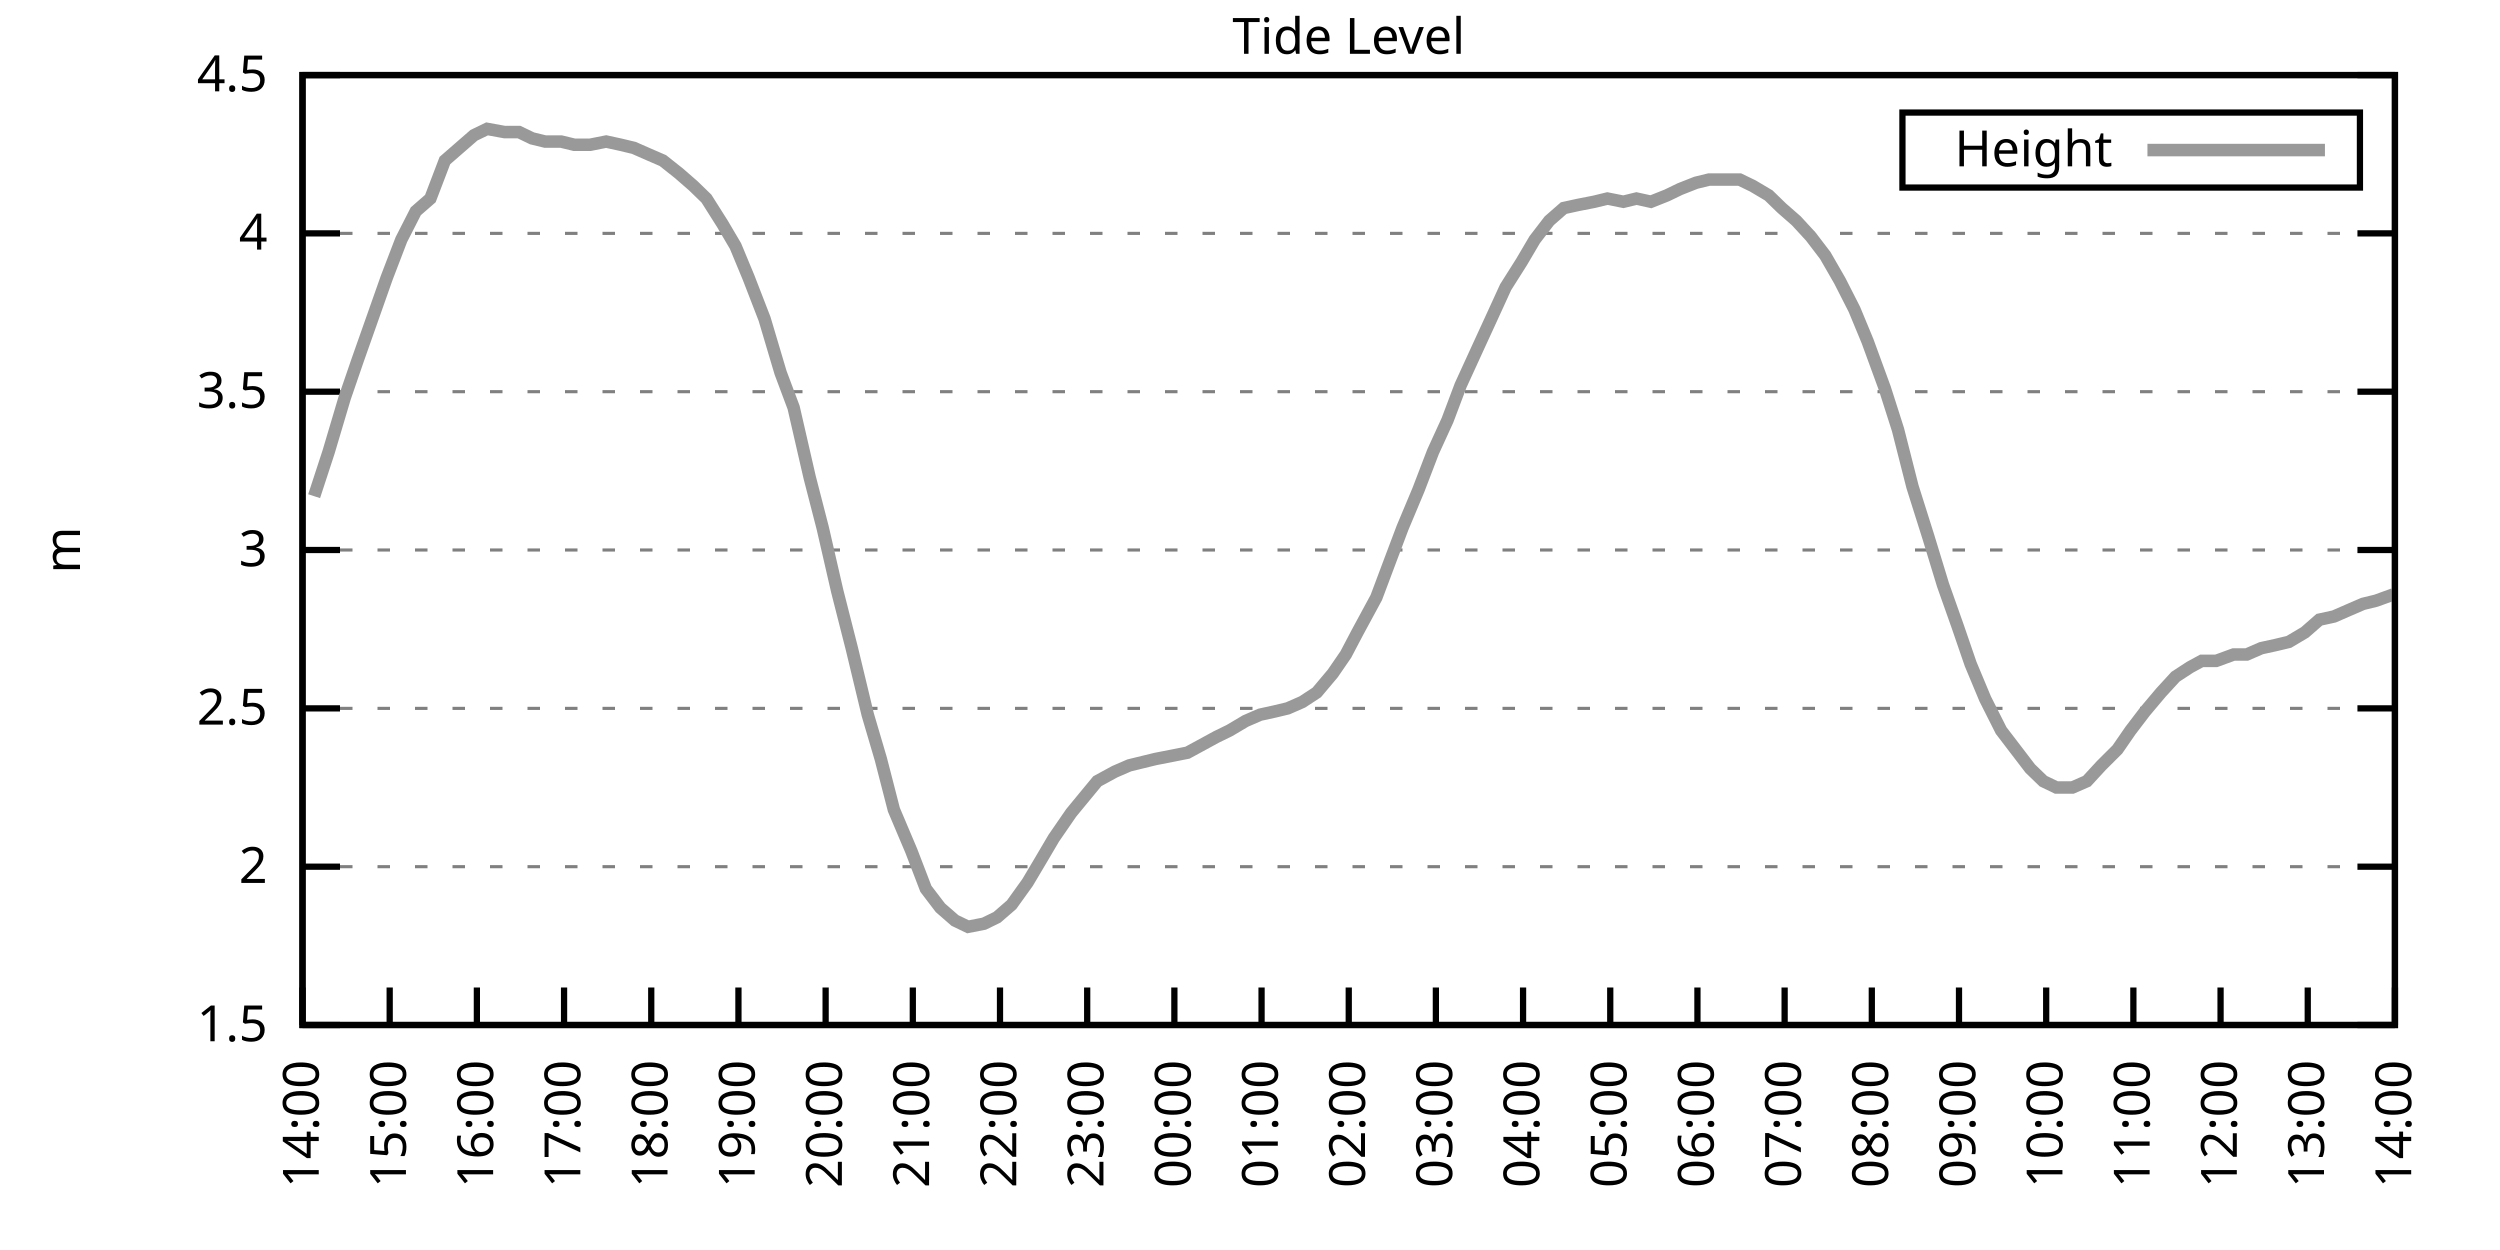
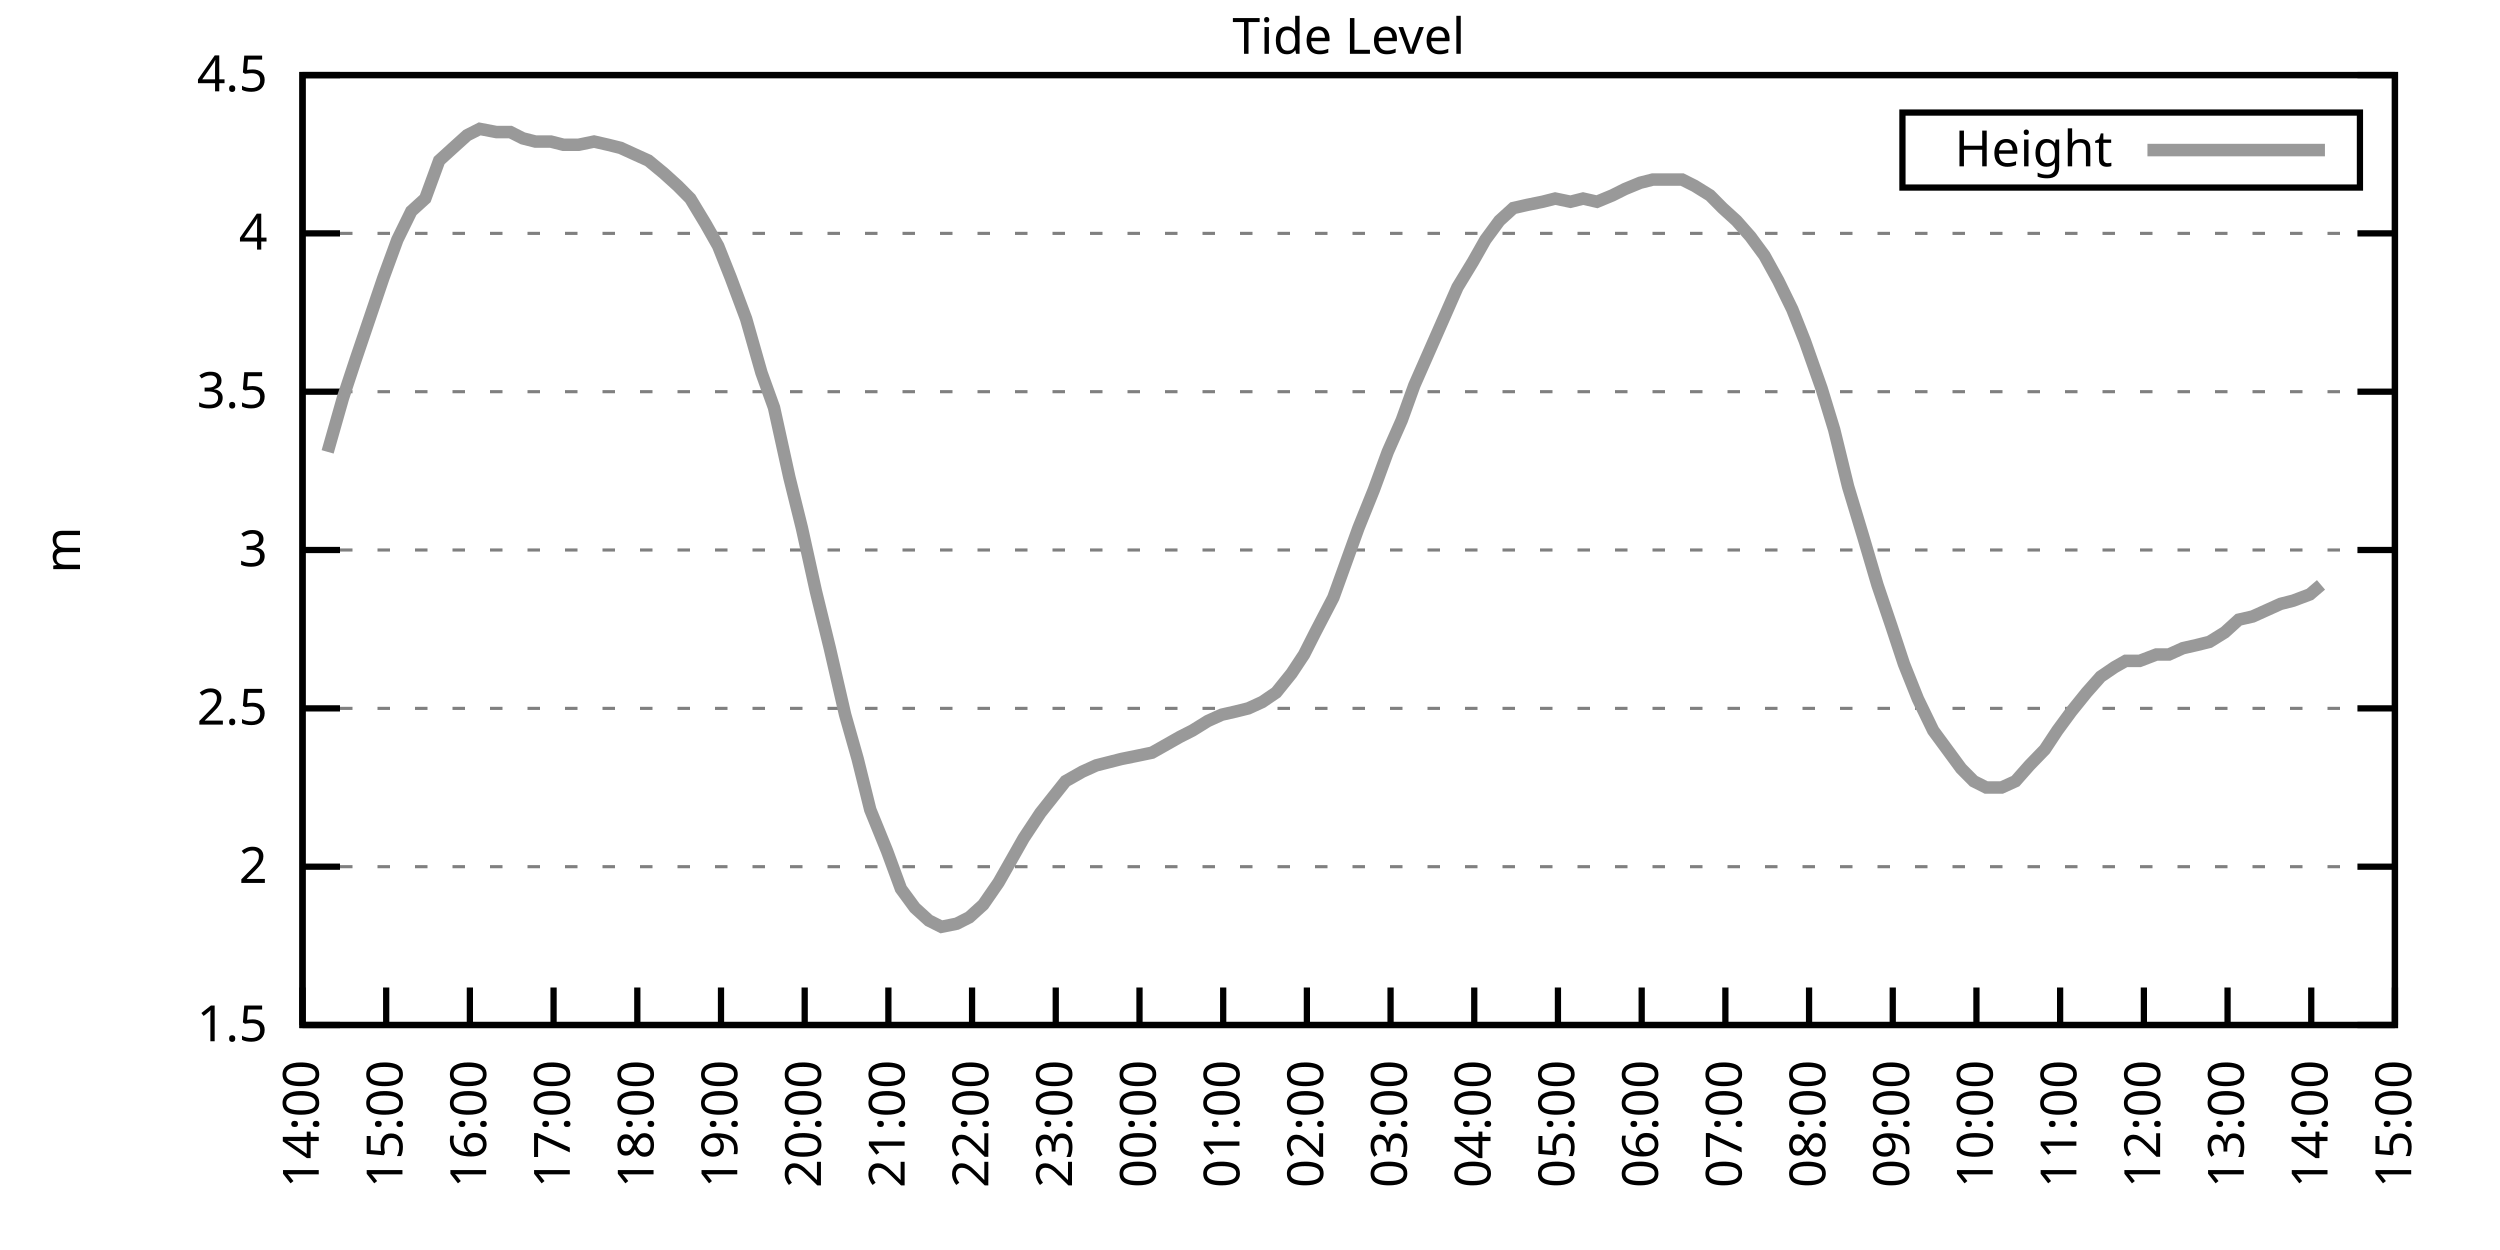
<svg xmlns="http://www.w3.org/2000/svg" xmlns:xlink="http://www.w3.org/1999/xlink" width="400" height="200" viewBox="0 0 400 200">
  <g id="gnuplot_canvas">
    <rect x="0" y="0" width="400" height="200" fill="none" />
    <defs>
      <circle id="gpDot" r="0.5" stroke-width="0.5" stroke="currentColor" />
      <path id="gpPt0" stroke-width="0.333" stroke="currentColor" d="M-1,0 h2 M0,-1 v2" />
      <path id="gpPt1" stroke-width="0.333" stroke="currentColor" d="M-1,-1 L1,1 M1,-1 L-1,1" />
      <path id="gpPt2" stroke-width="0.333" stroke="currentColor" d="M-1,0 L1,0 M0,-1 L0,1 M-1,-1 L1,1 M-1,1 L1,-1" />
      <rect id="gpPt3" stroke-width="0.333" stroke="currentColor" x="-1" y="-1" width="2" height="2" />
      <rect id="gpPt4" stroke-width="0.333" stroke="currentColor" fill="currentColor" x="-1" y="-1" width="2" height="2" />
      <circle id="gpPt5" stroke-width="0.333" stroke="currentColor" cx="0" cy="0" r="1" />
      <use xlink:href="#gpPt5" id="gpPt6" fill="currentColor" stroke="none" />
      <path id="gpPt7" stroke-width="0.333" stroke="currentColor" d="M0,-1.33 L-1.33,0.67 L1.33,0.67 z" />
      <use xlink:href="#gpPt7" id="gpPt8" fill="currentColor" stroke="none" />
      <use xlink:href="#gpPt7" id="gpPt9" stroke="currentColor" transform="rotate(180)" />
      <use xlink:href="#gpPt9" id="gpPt10" fill="currentColor" stroke="none" />
      <use xlink:href="#gpPt3" id="gpPt11" stroke="currentColor" transform="rotate(45)" />
      <use xlink:href="#gpPt11" id="gpPt12" fill="currentColor" stroke="none" />
      <path id="gpPt13" stroke-width="0.333" stroke="currentColor" d="M0,1.330 L1.265,0.411 L0.782,-1.067 L-0.782,-1.076 L-1.265,0.411 z" />
      <use xlink:href="#gpPt13" id="gpPt14" fill="currentColor" stroke="none" />
      <filter id="textbox" filterUnits="objectBoundingBox" x="0" y="0" height="1" width="1">
        <feFlood flood-color="white" flood-opacity="1" result="bgnd" />
        <feComposite in="SourceGraphic" in2="bgnd" operator="atop" />
      </filter>
      <filter id="greybox" filterUnits="objectBoundingBox" x="0" y="0" height="1" width="1">
        <feFlood flood-color="lightgrey" flood-opacity="1" result="grey" />
        <feComposite in="SourceGraphic" in2="grey" operator="atop" />
      </filter>
    </defs>
    <g fill="none" color="white" stroke="currentColor" stroke-width="1.00" stroke-linecap="butt" stroke-linejoin="miter">
</g>
    <g fill="none" color="black" stroke="currentColor" stroke-width="1.00" stroke-linecap="butt" stroke-linejoin="miter">
      <g stroke="none" shape-rendering="crispEdges">
        <polygon fill="rgb(255, 255, 255)" points="48.40,164.00 383.18,164.00 383.18,12.02 48.40,12.02 " />
      </g>
    </g>
    <g fill="none" color="black" stroke="currentColor" stroke-width="1.00" stroke-linecap="butt" stroke-linejoin="miter">
</g>
    <g fill="none" color="black" stroke="black" stroke-width="0.50" stroke-linecap="butt" stroke-linejoin="miter">
</g>
    <g fill="none" color="gray" stroke="currentColor" stroke-width="0.50" stroke-linecap="butt" stroke-linejoin="miter">
      <path stroke="gray" stroke-dasharray="2,4" class="gridline" d="M48.40,164.00 L383.19,164.00  " />
    </g>
    <g fill="none" color="gray" stroke="gray" stroke-width="1.00" stroke-linecap="butt" stroke-linejoin="miter">
</g>
    <g fill="none" color="black" stroke="currentColor" stroke-width="1.00" stroke-linecap="butt" stroke-linejoin="miter">
      <path stroke="black" d="M48.40,164.00 L54.40,164.00 M383.19,164.00 L377.19,164.00  " />
      <g transform="translate(42.80,166.60)" stroke="none" fill="black" font-family="Sans" font-size="8.00" text-anchor="end">
        <text>
          <tspan font-family="Sans"> 1.5</tspan>
        </text>
      </g>
    </g>
    <g fill="none" color="black" stroke="currentColor" stroke-width="1.00" stroke-linecap="butt" stroke-linejoin="miter">
</g>
    <g fill="none" color="black" stroke="black" stroke-width="0.50" stroke-linecap="butt" stroke-linejoin="miter">
</g>
    <g fill="none" color="gray" stroke="currentColor" stroke-width="0.50" stroke-linecap="butt" stroke-linejoin="miter">
      <path stroke="gray" stroke-dasharray="2,4" class="gridline" d="M48.40,138.67 L383.19,138.67  " />
    </g>
    <g fill="none" color="gray" stroke="gray" stroke-width="1.00" stroke-linecap="butt" stroke-linejoin="miter">
</g>
    <g fill="none" color="black" stroke="currentColor" stroke-width="1.00" stroke-linecap="butt" stroke-linejoin="miter">
      <path stroke="black" d="M48.40,138.67 L54.40,138.67 M383.19,138.67 L377.19,138.67  " />
      <g transform="translate(42.80,141.27)" stroke="none" fill="black" font-family="Sans" font-size="8.00" text-anchor="end">
        <text>
          <tspan font-family="Sans"> 2</tspan>
        </text>
      </g>
    </g>
    <g fill="none" color="black" stroke="currentColor" stroke-width="1.00" stroke-linecap="butt" stroke-linejoin="miter">
</g>
    <g fill="none" color="black" stroke="black" stroke-width="0.50" stroke-linecap="butt" stroke-linejoin="miter">
</g>
    <g fill="none" color="gray" stroke="currentColor" stroke-width="0.50" stroke-linecap="butt" stroke-linejoin="miter">
      <path stroke="gray" stroke-dasharray="2,4" class="gridline" d="M48.40,113.34 L383.19,113.34  " />
    </g>
    <g fill="none" color="gray" stroke="gray" stroke-width="1.00" stroke-linecap="butt" stroke-linejoin="miter">
</g>
    <g fill="none" color="black" stroke="currentColor" stroke-width="1.00" stroke-linecap="butt" stroke-linejoin="miter">
      <path stroke="black" d="M48.40,113.34 L54.40,113.34 M383.19,113.34 L377.19,113.34  " />
      <g transform="translate(42.80,115.94)" stroke="none" fill="black" font-family="Sans" font-size="8.00" text-anchor="end">
        <text>
          <tspan font-family="Sans"> 2.5</tspan>
        </text>
      </g>
    </g>
    <g fill="none" color="black" stroke="currentColor" stroke-width="1.00" stroke-linecap="butt" stroke-linejoin="miter">
</g>
    <g fill="none" color="black" stroke="black" stroke-width="0.50" stroke-linecap="butt" stroke-linejoin="miter">
</g>
    <g fill="none" color="gray" stroke="currentColor" stroke-width="0.50" stroke-linecap="butt" stroke-linejoin="miter">
      <path stroke="gray" stroke-dasharray="2,4" class="gridline" d="M48.40,88.00 L383.19,88.00  " />
    </g>
    <g fill="none" color="gray" stroke="gray" stroke-width="1.00" stroke-linecap="butt" stroke-linejoin="miter">
</g>
    <g fill="none" color="black" stroke="currentColor" stroke-width="1.00" stroke-linecap="butt" stroke-linejoin="miter">
      <path stroke="black" d="M48.40,88.00 L54.40,88.00 M383.19,88.00 L377.19,88.00  " />
      <g transform="translate(42.80,90.60)" stroke="none" fill="black" font-family="Sans" font-size="8.00" text-anchor="end">
        <text>
          <tspan font-family="Sans"> 3</tspan>
        </text>
      </g>
    </g>
    <g fill="none" color="black" stroke="currentColor" stroke-width="1.00" stroke-linecap="butt" stroke-linejoin="miter">
</g>
    <g fill="none" color="black" stroke="black" stroke-width="0.50" stroke-linecap="butt" stroke-linejoin="miter">
</g>
    <g fill="none" color="gray" stroke="currentColor" stroke-width="0.50" stroke-linecap="butt" stroke-linejoin="miter">
      <path stroke="gray" stroke-dasharray="2,4" class="gridline" d="M48.40,62.67 L383.19,62.67  " />
    </g>
    <g fill="none" color="gray" stroke="gray" stroke-width="1.00" stroke-linecap="butt" stroke-linejoin="miter">
</g>
    <g fill="none" color="black" stroke="currentColor" stroke-width="1.00" stroke-linecap="butt" stroke-linejoin="miter">
      <path stroke="black" d="M48.40,62.67 L54.40,62.67 M383.19,62.67 L377.19,62.67  " />
      <g transform="translate(42.80,65.27)" stroke="none" fill="black" font-family="Sans" font-size="8.00" text-anchor="end">
        <text>
          <tspan font-family="Sans"> 3.5</tspan>
        </text>
      </g>
    </g>
    <g fill="none" color="black" stroke="currentColor" stroke-width="1.00" stroke-linecap="butt" stroke-linejoin="miter">
</g>
    <g fill="none" color="black" stroke="black" stroke-width="0.50" stroke-linecap="butt" stroke-linejoin="miter">
</g>
    <g fill="none" color="gray" stroke="currentColor" stroke-width="0.50" stroke-linecap="butt" stroke-linejoin="miter">
      <path stroke="gray" stroke-dasharray="2,4" class="gridline" d="M48.40,37.34 L383.19,37.34  " />
    </g>
    <g fill="none" color="gray" stroke="gray" stroke-width="1.00" stroke-linecap="butt" stroke-linejoin="miter">
</g>
    <g fill="none" color="black" stroke="currentColor" stroke-width="1.00" stroke-linecap="butt" stroke-linejoin="miter">
      <path stroke="black" d="M48.40,37.34 L54.40,37.34 M383.19,37.34 L377.19,37.34  " />
      <g transform="translate(42.80,39.94)" stroke="none" fill="black" font-family="Sans" font-size="8.00" text-anchor="end">
        <text>
          <tspan font-family="Sans"> 4</tspan>
        </text>
      </g>
    </g>
    <g fill="none" color="black" stroke="currentColor" stroke-width="1.00" stroke-linecap="butt" stroke-linejoin="miter">
</g>
    <g fill="none" color="black" stroke="black" stroke-width="0.50" stroke-linecap="butt" stroke-linejoin="miter">
</g>
    <g fill="none" color="gray" stroke="currentColor" stroke-width="0.50" stroke-linecap="butt" stroke-linejoin="miter">
      <path stroke="gray" stroke-dasharray="2,4" class="gridline" d="M48.40,12.01 L383.19,12.01  " />
    </g>
    <g fill="none" color="gray" stroke="gray" stroke-width="1.00" stroke-linecap="butt" stroke-linejoin="miter">
</g>
    <g fill="none" color="black" stroke="currentColor" stroke-width="1.00" stroke-linecap="butt" stroke-linejoin="miter">
      <path stroke="black" d="M48.40,12.01 L54.40,12.01 M383.19,12.01 L377.19,12.01  " />
      <g transform="translate(42.80,14.61)" stroke="none" fill="black" font-family="Sans" font-size="8.00" text-anchor="end">
        <text>
          <tspan font-family="Sans"> 4.5</tspan>
        </text>
      </g>
    </g>
    <g fill="none" color="black" stroke="currentColor" stroke-width="1.00" stroke-linecap="butt" stroke-linejoin="miter">
      <path stroke="black" d="M48.40,164.00 L48.40,158.00  " />
      <g transform="translate(51.00,169.60) rotate(270.00)" stroke="none" fill="black" font-family="Sans" font-size="8.00" text-anchor="end">
        <text>
          <tspan font-family="Sans">14:00</tspan>
        </text>
      </g>
    </g>
    <g fill="none" color="black" stroke="currentColor" stroke-width="1.00" stroke-linecap="butt" stroke-linejoin="miter">
-       <path stroke="black" d="M62.35,164.00 L62.35,158.00  " />
-       <g transform="translate(64.95,169.60) rotate(270.00)" stroke="none" fill="black" font-family="Sans" font-size="8.00" text-anchor="end">
+       <path stroke="black" d="M61.79,164.00 L61.79,158.00  " />
+       <g transform="translate(64.39,169.60) rotate(270.00)" stroke="none" fill="black" font-family="Sans" font-size="8.00" text-anchor="end">
        <text>
          <tspan font-family="Sans">15:00</tspan>
        </text>
      </g>
    </g>
    <g fill="none" color="black" stroke="currentColor" stroke-width="1.00" stroke-linecap="butt" stroke-linejoin="miter">
-       <path stroke="black" d="M76.30,164.00 L76.30,158.00  " />
-       <g transform="translate(78.90,169.60) rotate(270.00)" stroke="none" fill="black" font-family="Sans" font-size="8.00" text-anchor="end">
+       <path stroke="black" d="M75.18,164.00 L75.18,158.00  " />
+       <g transform="translate(77.78,169.60) rotate(270.00)" stroke="none" fill="black" font-family="Sans" font-size="8.00" text-anchor="end">
        <text>
          <tspan font-family="Sans">16:00</tspan>
        </text>
      </g>
    </g>
    <g fill="none" color="black" stroke="currentColor" stroke-width="1.00" stroke-linecap="butt" stroke-linejoin="miter">
-       <path stroke="black" d="M90.25,164.00 L90.25,158.00  " />
-       <g transform="translate(92.85,169.60) rotate(270.00)" stroke="none" fill="black" font-family="Sans" font-size="8.00" text-anchor="end">
+       <path stroke="black" d="M88.57,164.00 L88.57,158.00  " />
+       <g transform="translate(91.17,169.60) rotate(270.00)" stroke="none" fill="black" font-family="Sans" font-size="8.00" text-anchor="end">
        <text>
          <tspan font-family="Sans">17:00</tspan>
        </text>
      </g>
    </g>
    <g fill="none" color="black" stroke="currentColor" stroke-width="1.00" stroke-linecap="butt" stroke-linejoin="miter">
-       <path stroke="black" d="M104.20,164.00 L104.20,158.00  " />
-       <g transform="translate(106.80,169.60) rotate(270.00)" stroke="none" fill="black" font-family="Sans" font-size="8.00" text-anchor="end">
+       <path stroke="black" d="M101.97,164.00 L101.97,158.00  " />
+       <g transform="translate(104.57,169.60) rotate(270.00)" stroke="none" fill="black" font-family="Sans" font-size="8.00" text-anchor="end">
        <text>
          <tspan font-family="Sans">18:00</tspan>
        </text>
      </g>
    </g>
    <g fill="none" color="black" stroke="currentColor" stroke-width="1.00" stroke-linecap="butt" stroke-linejoin="miter">
-       <path stroke="black" d="M118.15,164.00 L118.15,158.00  " />
-       <g transform="translate(120.75,169.60) rotate(270.00)" stroke="none" fill="black" font-family="Sans" font-size="8.00" text-anchor="end">
+       <path stroke="black" d="M115.36,164.00 L115.36,158.00  " />
+       <g transform="translate(117.96,169.60) rotate(270.00)" stroke="none" fill="black" font-family="Sans" font-size="8.00" text-anchor="end">
        <text>
          <tspan font-family="Sans">19:00</tspan>
        </text>
      </g>
    </g>
    <g fill="none" color="black" stroke="currentColor" stroke-width="1.00" stroke-linecap="butt" stroke-linejoin="miter">
-       <path stroke="black" d="M132.10,164.00 L132.10,158.00  " />
-       <g transform="translate(134.70,169.60) rotate(270.00)" stroke="none" fill="black" font-family="Sans" font-size="8.00" text-anchor="end">
+       <path stroke="black" d="M128.75,164.00 L128.75,158.00  " />
+       <g transform="translate(131.35,169.60) rotate(270.00)" stroke="none" fill="black" font-family="Sans" font-size="8.00" text-anchor="end">
        <text>
          <tspan font-family="Sans">20:00</tspan>
        </text>
      </g>
    </g>
    <g fill="none" color="black" stroke="currentColor" stroke-width="1.00" stroke-linecap="butt" stroke-linejoin="miter">
-       <path stroke="black" d="M146.05,164.00 L146.05,158.00  " />
-       <g transform="translate(148.65,169.60) rotate(270.00)" stroke="none" fill="black" font-family="Sans" font-size="8.00" text-anchor="end">
+       <path stroke="black" d="M142.14,164.00 L142.14,158.00  " />
+       <g transform="translate(144.74,169.60) rotate(270.00)" stroke="none" fill="black" font-family="Sans" font-size="8.00" text-anchor="end">
        <text>
          <tspan font-family="Sans">21:00</tspan>
        </text>
      </g>
    </g>
    <g fill="none" color="black" stroke="currentColor" stroke-width="1.00" stroke-linecap="butt" stroke-linejoin="miter">
-       <path stroke="black" d="M160.00,164.00 L160.00,158.00  " />
-       <g transform="translate(162.60,169.60) rotate(270.00)" stroke="none" fill="black" font-family="Sans" font-size="8.00" text-anchor="end">
+       <path stroke="black" d="M155.53,164.00 L155.53,158.00  " />
+       <g transform="translate(158.13,169.60) rotate(270.00)" stroke="none" fill="black" font-family="Sans" font-size="8.00" text-anchor="end">
        <text>
          <tspan font-family="Sans">22:00</tspan>
        </text>
      </g>
    </g>
    <g fill="none" color="black" stroke="currentColor" stroke-width="1.00" stroke-linecap="butt" stroke-linejoin="miter">
-       <path stroke="black" d="M173.95,164.00 L173.95,158.00  " />
-       <g transform="translate(176.55,169.60) rotate(270.00)" stroke="none" fill="black" font-family="Sans" font-size="8.00" text-anchor="end">
+       <path stroke="black" d="M168.92,164.00 L168.92,158.00  " />
+       <g transform="translate(171.52,169.60) rotate(270.00)" stroke="none" fill="black" font-family="Sans" font-size="8.00" text-anchor="end">
        <text>
          <tspan font-family="Sans">23:00</tspan>
        </text>
      </g>
    </g>
    <g fill="none" color="black" stroke="currentColor" stroke-width="1.00" stroke-linecap="butt" stroke-linejoin="miter">
-       <path stroke="black" d="M187.90,164.00 L187.90,158.00  " />
-       <g transform="translate(190.50,169.60) rotate(270.00)" stroke="none" fill="black" font-family="Sans" font-size="8.00" text-anchor="end">
+       <path stroke="black" d="M182.32,164.00 L182.32,158.00  " />
+       <g transform="translate(184.92,169.60) rotate(270.00)" stroke="none" fill="black" font-family="Sans" font-size="8.00" text-anchor="end">
        <text>
          <tspan font-family="Sans">00:00</tspan>
        </text>
      </g>
    </g>
    <g fill="none" color="black" stroke="currentColor" stroke-width="1.00" stroke-linecap="butt" stroke-linejoin="miter">
-       <path stroke="black" d="M201.85,164.00 L201.85,158.00  " />
-       <g transform="translate(204.45,169.60) rotate(270.00)" stroke="none" fill="black" font-family="Sans" font-size="8.00" text-anchor="end">
+       <path stroke="black" d="M195.71,164.00 L195.71,158.00  " />
+       <g transform="translate(198.31,169.60) rotate(270.00)" stroke="none" fill="black" font-family="Sans" font-size="8.00" text-anchor="end">
        <text>
          <tspan font-family="Sans">01:00</tspan>
        </text>
      </g>
    </g>
    <g fill="none" color="black" stroke="currentColor" stroke-width="1.00" stroke-linecap="butt" stroke-linejoin="miter">
-       <path stroke="black" d="M215.80,164.00 L215.80,158.00  " />
-       <g transform="translate(218.40,169.60) rotate(270.00)" stroke="none" fill="black" font-family="Sans" font-size="8.00" text-anchor="end">
+       <path stroke="black" d="M209.10,164.00 L209.10,158.00  " />
+       <g transform="translate(211.70,169.60) rotate(270.00)" stroke="none" fill="black" font-family="Sans" font-size="8.00" text-anchor="end">
        <text>
          <tspan font-family="Sans">02:00</tspan>
        </text>
      </g>
    </g>
    <g fill="none" color="black" stroke="currentColor" stroke-width="1.00" stroke-linecap="butt" stroke-linejoin="miter">
-       <path stroke="black" d="M229.74,164.00 L229.74,158.00  " />
-       <g transform="translate(232.34,169.60) rotate(270.00)" stroke="none" fill="black" font-family="Sans" font-size="8.00" text-anchor="end">
+       <path stroke="black" d="M222.49,164.00 L222.49,158.00  " />
+       <g transform="translate(225.09,169.60) rotate(270.00)" stroke="none" fill="black" font-family="Sans" font-size="8.00" text-anchor="end">
        <text>
          <tspan font-family="Sans">03:00</tspan>
        </text>
      </g>
    </g>
    <g fill="none" color="black" stroke="currentColor" stroke-width="1.00" stroke-linecap="butt" stroke-linejoin="miter">
-       <path stroke="black" d="M243.69,164.00 L243.69,158.00  " />
-       <g transform="translate(246.29,169.60) rotate(270.00)" stroke="none" fill="black" font-family="Sans" font-size="8.00" text-anchor="end">
+       <path stroke="black" d="M235.88,164.00 L235.88,158.00  " />
+       <g transform="translate(238.48,169.60) rotate(270.00)" stroke="none" fill="black" font-family="Sans" font-size="8.00" text-anchor="end">
        <text>
          <tspan font-family="Sans">04:00</tspan>
        </text>
      </g>
    </g>
    <g fill="none" color="black" stroke="currentColor" stroke-width="1.00" stroke-linecap="butt" stroke-linejoin="miter">
-       <path stroke="black" d="M257.64,164.00 L257.64,158.00  " />
-       <g transform="translate(260.24,169.60) rotate(270.00)" stroke="none" fill="black" font-family="Sans" font-size="8.00" text-anchor="end">
+       <path stroke="black" d="M249.27,164.00 L249.27,158.00  " />
+       <g transform="translate(251.87,169.60) rotate(270.00)" stroke="none" fill="black" font-family="Sans" font-size="8.00" text-anchor="end">
        <text>
          <tspan font-family="Sans">05:00</tspan>
        </text>
      </g>
    </g>
    <g fill="none" color="black" stroke="currentColor" stroke-width="1.00" stroke-linecap="butt" stroke-linejoin="miter">
-       <path stroke="black" d="M271.59,164.00 L271.59,158.00  " />
-       <g transform="translate(274.19,169.60) rotate(270.00)" stroke="none" fill="black" font-family="Sans" font-size="8.00" text-anchor="end">
+       <path stroke="black" d="M262.67,164.00 L262.67,158.00  " />
+       <g transform="translate(265.27,169.60) rotate(270.00)" stroke="none" fill="black" font-family="Sans" font-size="8.00" text-anchor="end">
        <text>
          <tspan font-family="Sans">06:00</tspan>
        </text>
      </g>
    </g>
    <g fill="none" color="black" stroke="currentColor" stroke-width="1.00" stroke-linecap="butt" stroke-linejoin="miter">
-       <path stroke="black" d="M285.54,164.00 L285.54,158.00  " />
-       <g transform="translate(288.14,169.60) rotate(270.00)" stroke="none" fill="black" font-family="Sans" font-size="8.00" text-anchor="end">
+       <path stroke="black" d="M276.06,164.00 L276.06,158.00  " />
+       <g transform="translate(278.66,169.60) rotate(270.00)" stroke="none" fill="black" font-family="Sans" font-size="8.00" text-anchor="end">
        <text>
          <tspan font-family="Sans">07:00</tspan>
        </text>
      </g>
    </g>
    <g fill="none" color="black" stroke="currentColor" stroke-width="1.00" stroke-linecap="butt" stroke-linejoin="miter">
-       <path stroke="black" d="M299.49,164.00 L299.49,158.00  " />
-       <g transform="translate(302.09,169.60) rotate(270.00)" stroke="none" fill="black" font-family="Sans" font-size="8.00" text-anchor="end">
+       <path stroke="black" d="M289.45,164.00 L289.45,158.00  " />
+       <g transform="translate(292.05,169.60) rotate(270.00)" stroke="none" fill="black" font-family="Sans" font-size="8.00" text-anchor="end">
        <text>
          <tspan font-family="Sans">08:00</tspan>
        </text>
      </g>
    </g>
    <g fill="none" color="black" stroke="currentColor" stroke-width="1.00" stroke-linecap="butt" stroke-linejoin="miter">
-       <path stroke="black" d="M313.44,164.00 L313.44,158.00  " />
-       <g transform="translate(316.04,169.60) rotate(270.00)" stroke="none" fill="black" font-family="Sans" font-size="8.00" text-anchor="end">
+       <path stroke="black" d="M302.84,164.00 L302.84,158.00  " />
+       <g transform="translate(305.44,169.60) rotate(270.00)" stroke="none" fill="black" font-family="Sans" font-size="8.00" text-anchor="end">
        <text>
          <tspan font-family="Sans">09:00</tspan>
        </text>
      </g>
    </g>
    <g fill="none" color="black" stroke="currentColor" stroke-width="1.00" stroke-linecap="butt" stroke-linejoin="miter">
-       <path stroke="black" d="M327.39,164.00 L327.39,158.00  " />
-       <g transform="translate(329.99,169.60) rotate(270.00)" stroke="none" fill="black" font-family="Sans" font-size="8.00" text-anchor="end">
+       <path stroke="black" d="M316.23,164.00 L316.23,158.00  " />
+       <g transform="translate(318.83,169.60) rotate(270.00)" stroke="none" fill="black" font-family="Sans" font-size="8.00" text-anchor="end">
        <text>
          <tspan font-family="Sans">10:00</tspan>
        </text>
      </g>
    </g>
    <g fill="none" color="black" stroke="currentColor" stroke-width="1.00" stroke-linecap="butt" stroke-linejoin="miter">
-       <path stroke="black" d="M341.34,164.00 L341.34,158.00  " />
-       <g transform="translate(343.94,169.60) rotate(270.00)" stroke="none" fill="black" font-family="Sans" font-size="8.00" text-anchor="end">
+       <path stroke="black" d="M329.62,164.00 L329.62,158.00  " />
+       <g transform="translate(332.22,169.60) rotate(270.00)" stroke="none" fill="black" font-family="Sans" font-size="8.00" text-anchor="end">
        <text>
          <tspan font-family="Sans">11:00</tspan>
        </text>
      </g>
    </g>
    <g fill="none" color="black" stroke="currentColor" stroke-width="1.00" stroke-linecap="butt" stroke-linejoin="miter">
-       <path stroke="black" d="M355.29,164.00 L355.29,158.00  " />
-       <g transform="translate(357.89,169.60) rotate(270.00)" stroke="none" fill="black" font-family="Sans" font-size="8.00" text-anchor="end">
+       <path stroke="black" d="M343.02,164.00 L343.02,158.00  " />
+       <g transform="translate(345.62,169.60) rotate(270.00)" stroke="none" fill="black" font-family="Sans" font-size="8.00" text-anchor="end">
        <text>
          <tspan font-family="Sans">12:00</tspan>
        </text>
      </g>
    </g>
    <g fill="none" color="black" stroke="currentColor" stroke-width="1.00" stroke-linecap="butt" stroke-linejoin="miter">
-       <path stroke="black" d="M369.24,164.00 L369.24,158.00  " />
-       <g transform="translate(371.84,169.60) rotate(270.00)" stroke="none" fill="black" font-family="Sans" font-size="8.00" text-anchor="end">
+       <path stroke="black" d="M356.41,164.00 L356.41,158.00  " />
+       <g transform="translate(359.01,169.60) rotate(270.00)" stroke="none" fill="black" font-family="Sans" font-size="8.00" text-anchor="end">
        <text>
          <tspan font-family="Sans">13:00</tspan>
+         </text>
+       </g>
+     </g>
+     <g fill="none" color="black" stroke="currentColor" stroke-width="1.00" stroke-linecap="butt" stroke-linejoin="miter">
+       <path stroke="black" d="M369.80,164.00 L369.80,158.00  " />
+       <g transform="translate(372.40,169.60) rotate(270.00)" stroke="none" fill="black" font-family="Sans" font-size="8.00" text-anchor="end">
+         <text>
+           <tspan font-family="Sans">14:00</tspan>
        </text>
      </g>
    </g>
    <g fill="none" color="black" stroke="currentColor" stroke-width="1.00" stroke-linecap="butt" stroke-linejoin="miter">
      <path stroke="black" d="M383.19,164.00 L383.19,158.00  " />
      <g transform="translate(385.79,169.60) rotate(270.00)" stroke="none" fill="black" font-family="Sans" font-size="8.00" text-anchor="end">
        <text>
-           <tspan font-family="Sans">14:00</tspan>
+           <tspan font-family="Sans">15:00</tspan>
        </text>
      </g>
    </g>
    <g fill="none" color="black" stroke="currentColor" stroke-width="1.00" stroke-linecap="butt" stroke-linejoin="miter">
</g>
    <g fill="none" color="black" stroke="currentColor" stroke-width="1.00" stroke-linecap="butt" stroke-linejoin="miter">
      <path stroke="black" d="M48.40,12.01 L48.40,164.00 L383.19,164.00 L383.19,12.01 L48.40,12.01 Z  " />
    </g>
    <g fill="none" color="black" stroke="currentColor" stroke-width="1.00" stroke-linecap="butt" stroke-linejoin="miter">
</g>
    <g fill="none" color="black" stroke="currentColor" stroke-width="1.00" stroke-linecap="butt" stroke-linejoin="miter">
      <path stroke="black" d="M304.39,30.01 L304.39,18.01 L377.59,18.01 L377.59,30.01 L304.39,30.01 Z  " />
    </g>
    <g id="Tide_level_plot_1">
      <g fill="none" color="white" stroke="black" stroke-width="2.00" stroke-linecap="butt" stroke-linejoin="miter">
</g>
      <g fill="none" color="black" stroke="currentColor" stroke-width="2.00" stroke-linecap="butt" stroke-linejoin="miter">
        <g transform="translate(337.99,26.61)" stroke="none" fill="black" font-family="Sans" font-size="8.00" text-anchor="end">
          <text>
            <tspan font-family="Sans">Height</tspan>
          </text>
        </g>
      </g>
      <g fill="none" color="black" stroke="currentColor" stroke-width="2.00" stroke-linecap="butt" stroke-linejoin="miter">
-         <path stroke="rgb(153, 153, 153)" d="M343.59,24.01 L371.99,24.01 M50.26,79.39 L52.58,72.30 L55.14,63.69 L57.23,57.61 L61.88,44.43 L64.21,38.35   L66.53,33.80 L68.86,31.77 L71.18,25.69 L73.51,23.66 L75.83,21.64 L77.93,20.62 L80.72,21.13 L83.04,21.13   L85.13,22.14 L87.23,22.65 L89.78,22.65 L91.88,23.16 L94.43,23.16 L96.99,22.65 L99.32,23.16 L101.41,23.66   L103.73,24.68 L106.06,25.69 L108.62,27.72 L110.94,29.74 L113.03,31.77 L115.59,35.82 L117.68,39.37 L119.78,44.43   L122.33,51.02 L124.89,59.63 L126.98,65.21 L129.54,76.35 L131.63,84.46 L133.96,94.59 L136.28,103.71 L138.84,114.35   L140.93,121.44 L143.02,129.55 L145.81,136.14 L148.14,142.21 L150.46,145.25 L152.79,147.28 L154.88,148.29 L157.44,147.79   L159.53,146.77 L161.86,144.75 L164.41,141.20 L166.51,137.66 L168.60,134.11 L171.39,130.06 L173.48,127.52 L175.57,124.99   L178.36,123.47 L180.69,122.46 L182.78,121.95 L184.87,121.44 L187.43,120.94 L189.99,120.43 L191.85,119.42 L194.64,117.90   L196.73,116.88 L199.29,115.36 L201.61,114.35 L203.94,113.84 L206.03,113.34 L208.36,112.32 L210.68,110.80 L213.24,107.76   L215.33,104.72 L217.19,101.18 L220.21,95.60 L222.30,90.03 L224.40,84.46 L226.95,78.38 L229.28,72.30 L231.60,67.23   L233.70,61.66 L236.25,56.09 L238.58,51.02 L240.90,45.95 L243.46,41.90 L245.55,38.35 L247.88,35.32 L250.20,33.29   L252.53,32.78 L255.09,32.28 L257.18,31.77 L259.74,32.28 L261.83,31.77 L264.15,32.28 L266.71,31.26 L268.80,30.25   L271.36,29.24 L273.45,28.73 L275.78,28.73 L278.34,28.73 L280.43,29.74 L282.99,31.26 L285.08,33.29 L287.40,35.32   L289.73,37.85 L292.05,40.89 L294.38,44.94 L296.70,49.50 L298.80,54.57 L301.58,62.17 L303.68,68.75 L306.00,77.87   L308.56,85.98 L310.88,93.58 L313.21,100.16 L315.30,106.24 L317.63,111.82 L320.18,116.88 L324.83,122.96 L326.93,124.99   L329.02,126.00 L331.58,126.00 L333.90,124.99 L336.23,122.46 L338.78,119.92 L340.88,116.88 L343.20,113.84 L345.76,110.80   L348.08,108.27 L350.41,106.75 L352.27,105.74 L354.59,105.74 L357.38,104.72 L359.48,104.72 L361.80,103.71 L364.13,103.20   L366.22,102.70 L368.78,101.18 L371.10,99.15 L373.43,98.64 L375.75,97.63 L378.08,96.62 L380.17,96.11 L382.96,95.10    " />
+         <path stroke="rgb(153, 153, 153)" d="M343.59,24.01 L371.99,24.01 M52.42,72.30 L54.87,63.69 L56.88,57.61 L61.35,44.43 L63.58,38.35 L65.81,33.80   L68.04,31.77 L70.27,25.69 L72.50,23.66 L74.74,21.64 L76.75,20.62 L79.42,21.13 L81.66,21.13 L83.66,22.14   L85.67,22.65 L88.13,22.65 L90.14,23.16 L92.59,23.16 L95.05,22.65 L97.28,23.16 L99.29,23.66 L101.52,24.68   L103.75,25.69 L106.21,27.72 L108.44,29.74 L110.45,31.77 L112.90,35.82 L114.91,39.37 L116.92,44.43 L119.38,51.02   L121.83,59.63 L123.84,65.21 L126.29,76.35 L128.30,84.46 L130.54,94.59 L132.77,103.71 L135.22,114.35 L137.23,121.44   L139.24,129.55 L141.92,136.14 L144.15,142.21 L146.38,145.25 L148.61,147.28 L150.62,148.29 L153.08,147.79 L155.09,146.77   L157.32,144.75 L159.77,141.20 L161.78,137.66 L163.79,134.11 L166.47,130.06 L168.48,127.52 L170.49,124.99 L173.17,123.47   L175.40,122.46 L177.41,121.95 L179.41,121.44 L181.87,120.94 L184.32,120.43 L186.11,119.42 L188.79,117.90 L190.80,116.88   L193.25,115.36 L195.48,114.35 L197.72,113.84 L199.73,113.34 L201.96,112.32 L204.19,110.80 L206.64,107.76 L208.65,104.72   L210.44,101.18 L213.34,95.60 L215.35,90.03 L217.36,84.46 L219.81,78.38 L222.04,72.30 L224.28,67.23 L226.29,61.66   L228.74,56.09 L230.97,51.02 L233.20,45.95 L235.66,41.90 L237.67,38.35 L239.90,35.32 L242.13,33.29 L244.36,32.78   L246.82,32.28 L248.83,31.77 L251.28,32.28 L253.29,31.77 L255.52,32.28 L257.98,31.26 L259.99,30.25 L262.44,29.24   L264.45,28.73 L266.68,28.73 L269.14,28.73 L271.15,29.74 L273.60,31.26 L275.61,33.29 L277.84,35.32 L280.07,37.85   L282.31,40.89 L284.54,44.94 L286.77,49.50 L288.78,54.57 L291.46,62.17 L293.47,68.75 L295.70,77.87 L298.15,85.98   L300.39,93.58 L302.62,100.16 L304.63,106.24 L306.86,111.82 L309.31,116.88 L313.78,122.96 L315.79,124.99 L317.79,126.00   L320.25,126.00 L322.48,124.99 L324.71,122.46 L327.17,119.92 L329.18,116.88 L331.41,113.84 L333.86,110.80 L336.10,108.27   L338.33,106.75 L340.11,105.74 L342.35,105.74 L345.02,104.72 L347.03,104.72 L349.26,103.71 L351.50,103.20 L353.51,102.70   L355.96,101.18 L358.19,99.15 L360.42,98.64 L362.66,97.63 L364.89,96.62 L366.90,96.11 L369.58,95.10 L371.36,93.58    " />
      </g>
    </g>
    <g fill="none" color="black" stroke="currentColor" stroke-width="2.00" stroke-linecap="butt" stroke-linejoin="miter">
</g>
    <g fill="none" color="black" stroke="black" stroke-width="1.00" stroke-linecap="butt" stroke-linejoin="miter">
</g>
    <g fill="none" color="black" stroke="currentColor" stroke-width="1.00" stroke-linecap="butt" stroke-linejoin="miter">
      <path stroke="black" d="M48.40,12.01 L48.40,164.00 L383.19,164.00 L383.19,12.01 L48.40,12.01 Z  " />
      <g transform="translate(12.80,88.01) rotate(270.00)" stroke="none" fill="black" font-family="Sans" font-size="8.00" text-anchor="middle">
        <text>
          <tspan font-family="Sans">m</tspan>
        </text>
      </g>
    </g>
    <g fill="none" color="black" stroke="currentColor" stroke-width="1.00" stroke-linecap="butt" stroke-linejoin="miter">
</g>
    <g fill="none" color="black" stroke="currentColor" stroke-width="1.00" stroke-linecap="butt" stroke-linejoin="miter">
      <g transform="translate(215.79,8.61)" stroke="none" fill="black" font-family="Sans" font-size="8.00" text-anchor="middle">
        <text>
          <tspan font-family="Sans">Tide Level</tspan>
        </text>
      </g>
    </g>
    <g fill="none" color="black" stroke="currentColor" stroke-width="1.00" stroke-linecap="butt" stroke-linejoin="miter">
</g>
  </g>
</svg>
